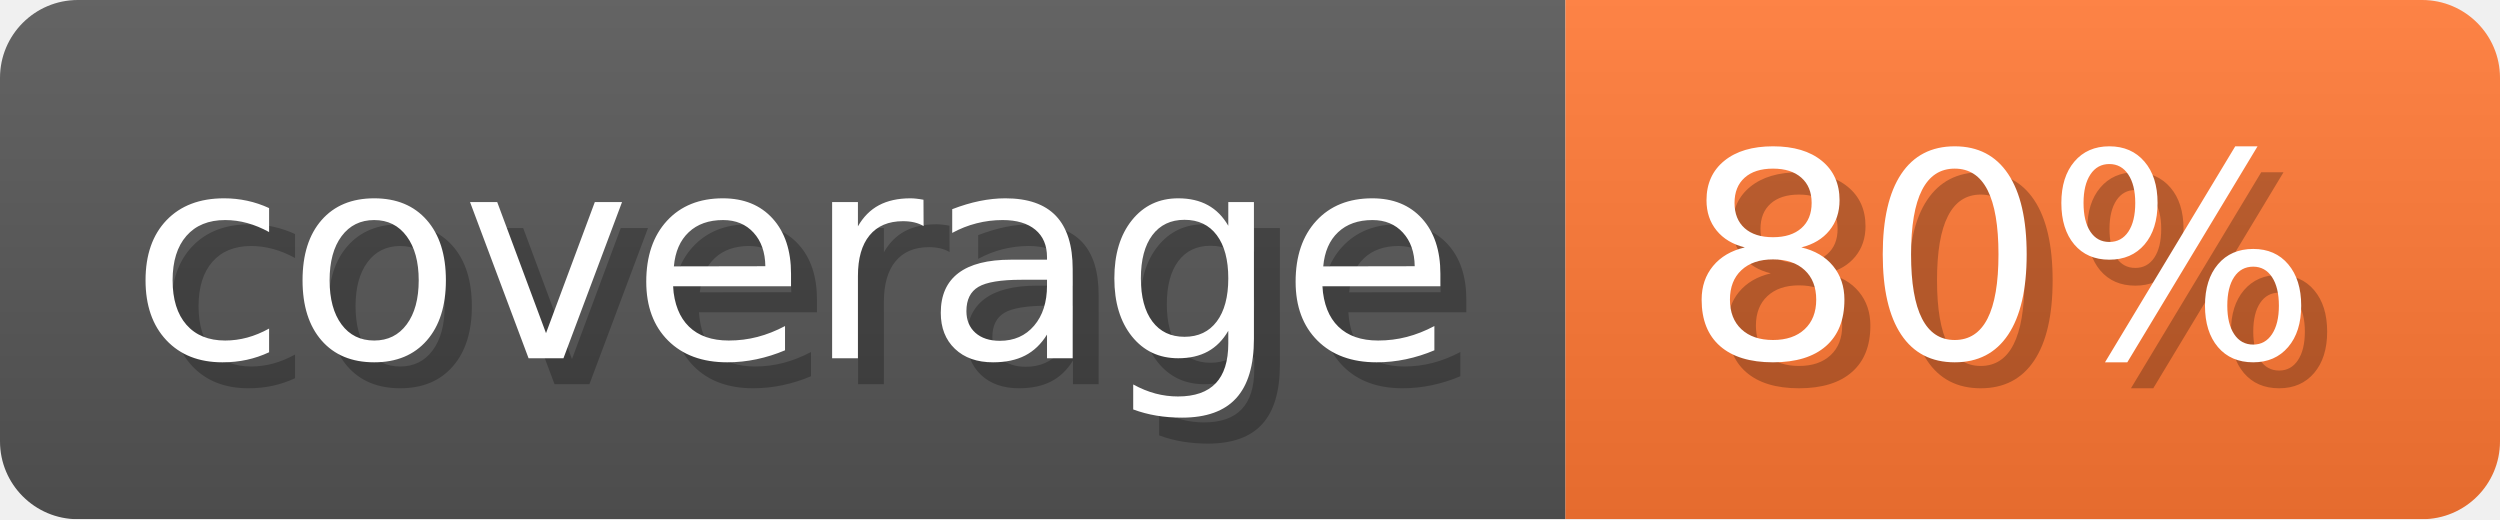
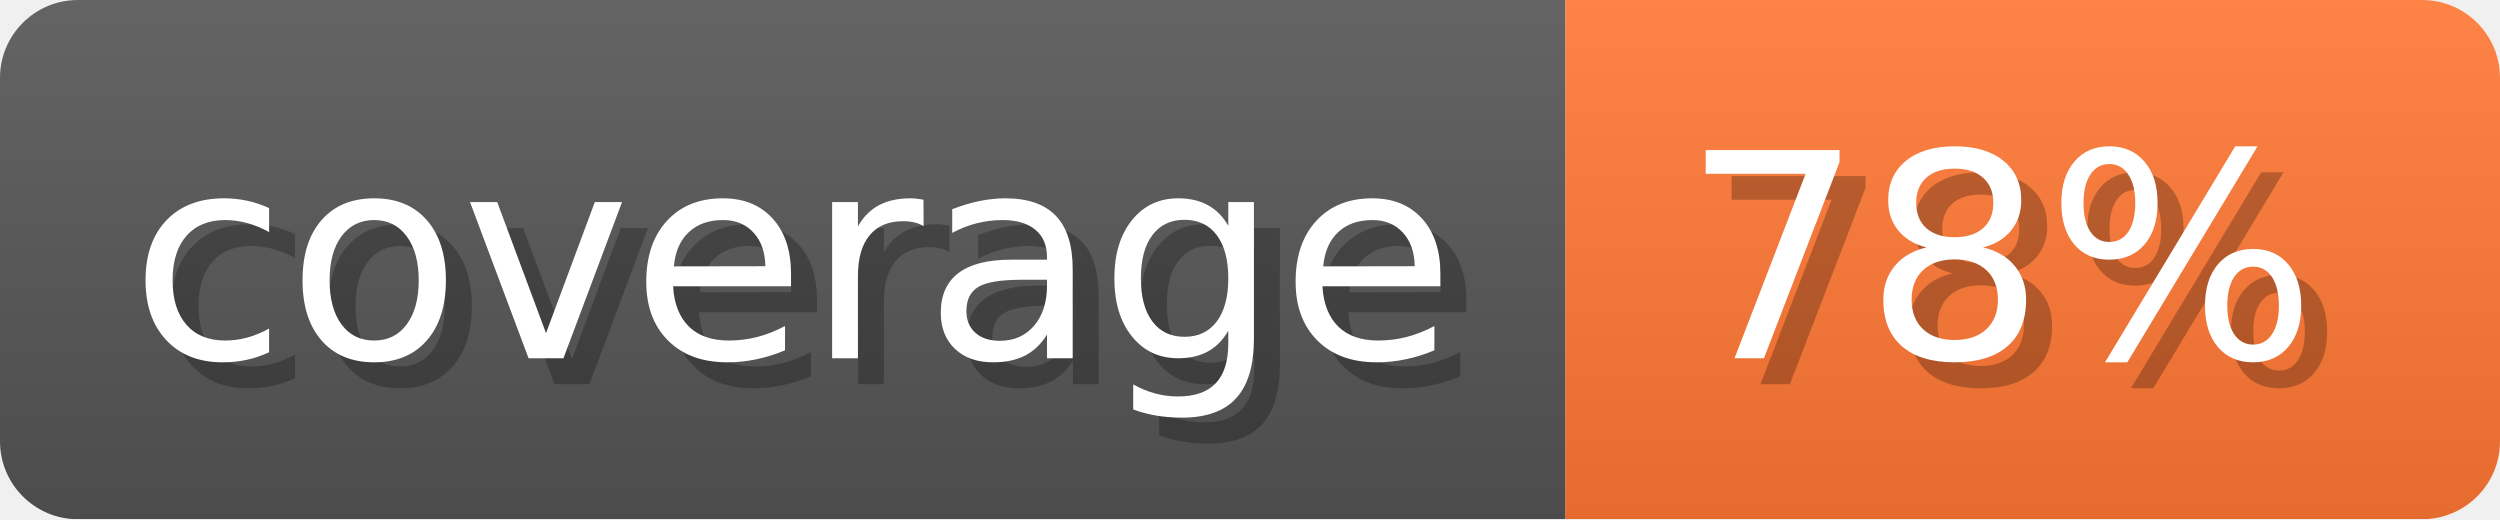
- <svg xmlns="http://www.w3.org/2000/svg" width="96.3" height="20" viewBox="0 0 963 200" role="img" aria-label="coverage: 80%">
-   <linearGradient id="AXPkL" x2="0" y2="100%">
+ <svg xmlns="http://www.w3.org/2000/svg" width="96.3" height="20" viewBox="0 0 963 200" role="img" aria-label="coverage: 78%">
+   <linearGradient id="dytbv" x2="0" y2="100%">
    <stop offset="0" stop-opacity=".1" stop-color="#EEE" />
    <stop offset="1" stop-opacity=".1" />
  </linearGradient>
-   <mask id="RUeQJ">
+   <mask id="QHOuV">
    <rect width="963" height="200" rx="30" fill="#FFF" />
  </mask>
-   <g mask="url(#RUeQJ)">
+   <g mask="url(#QHOuV)">
    <rect width="603" height="200" fill="#555" />
    <rect width="360" height="200" fill="#F73" x="603" />
-     <rect width="963" height="200" fill="url(#AXPkL)" />
+     <rect width="963" height="200" fill="url(#dytbv)" />
  </g>
  <g aria-hidden="true" fill="#fff" text-anchor="start" font-family="Verdana,DejaVu Sans,sans-serif" font-size="110">
    <text x="60" y="148" textLength="503" fill="#000" opacity="0.25">coverage</text>
    <text x="50" y="138" textLength="503">coverage</text>
-     <text x="658" y="148" textLength="260" fill="#000" opacity="0.25">80%</text>
-     <text x="648" y="138" textLength="260">80%</text>
+     <text x="658" y="148" textLength="260" fill="#000" opacity="0.25">78%</text>
+     <text x="648" y="138" textLength="260">78%</text>
  </g>
</svg>
